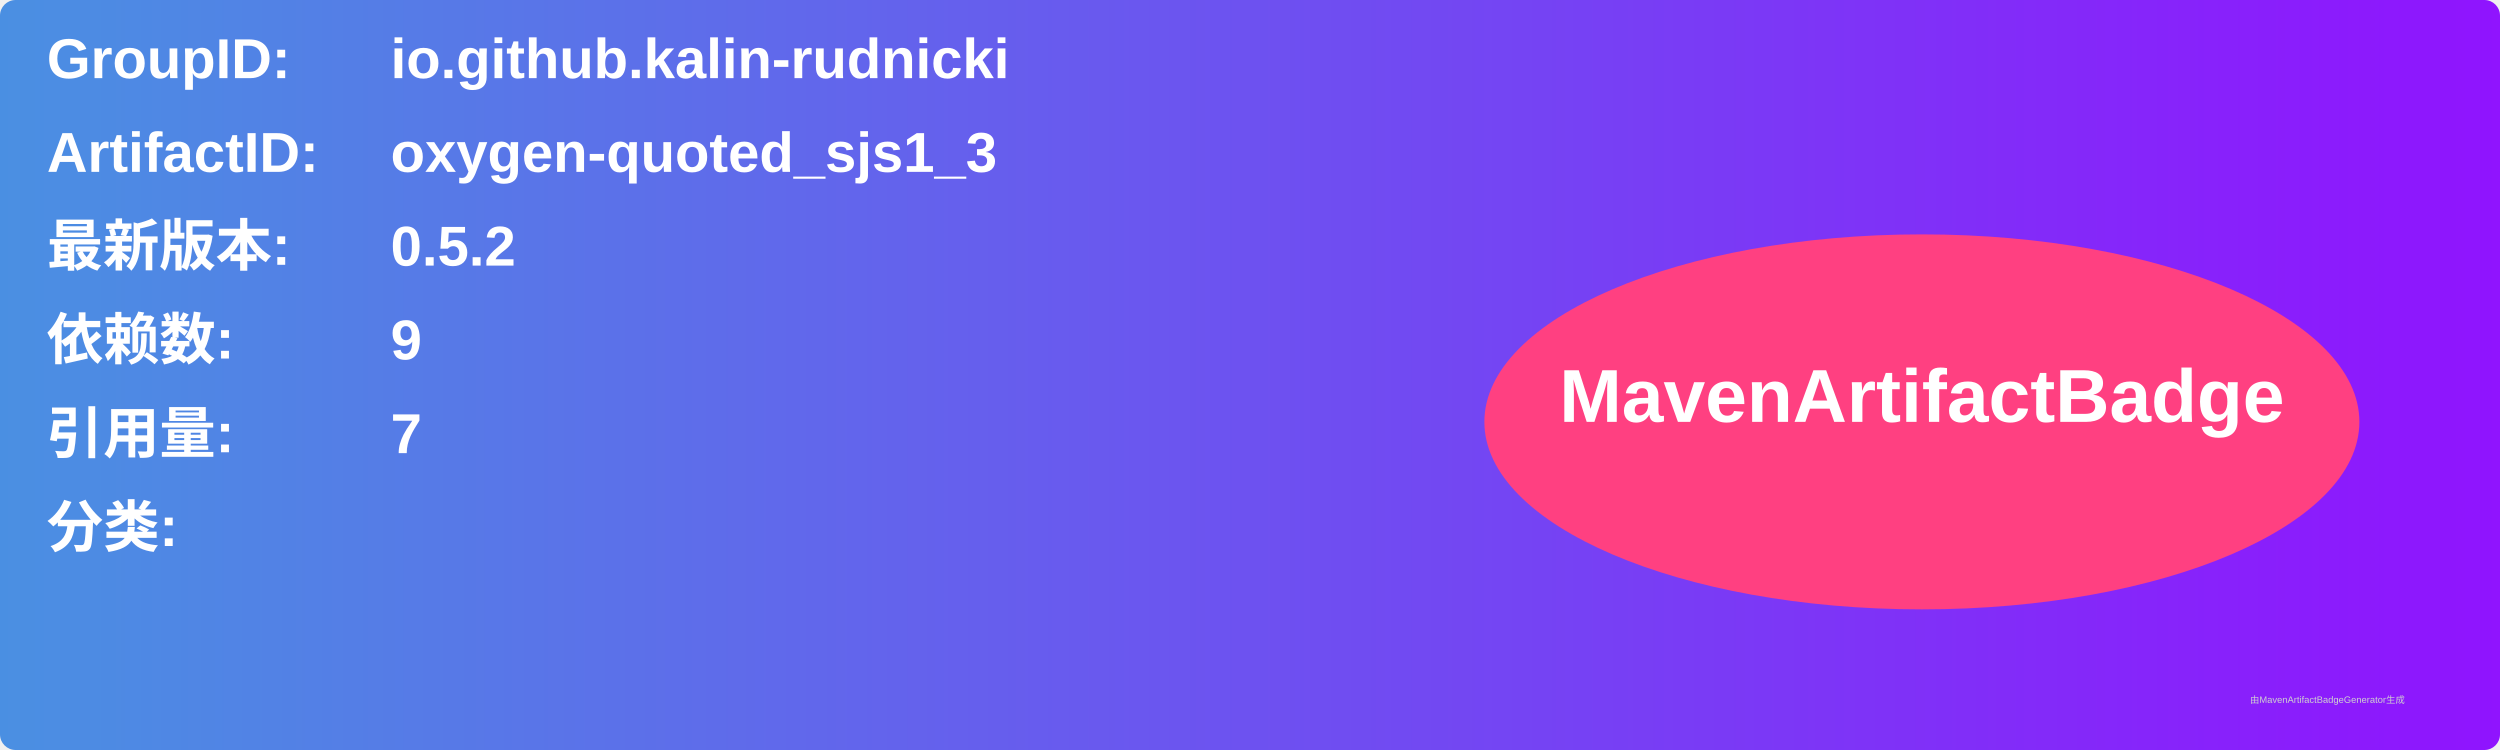
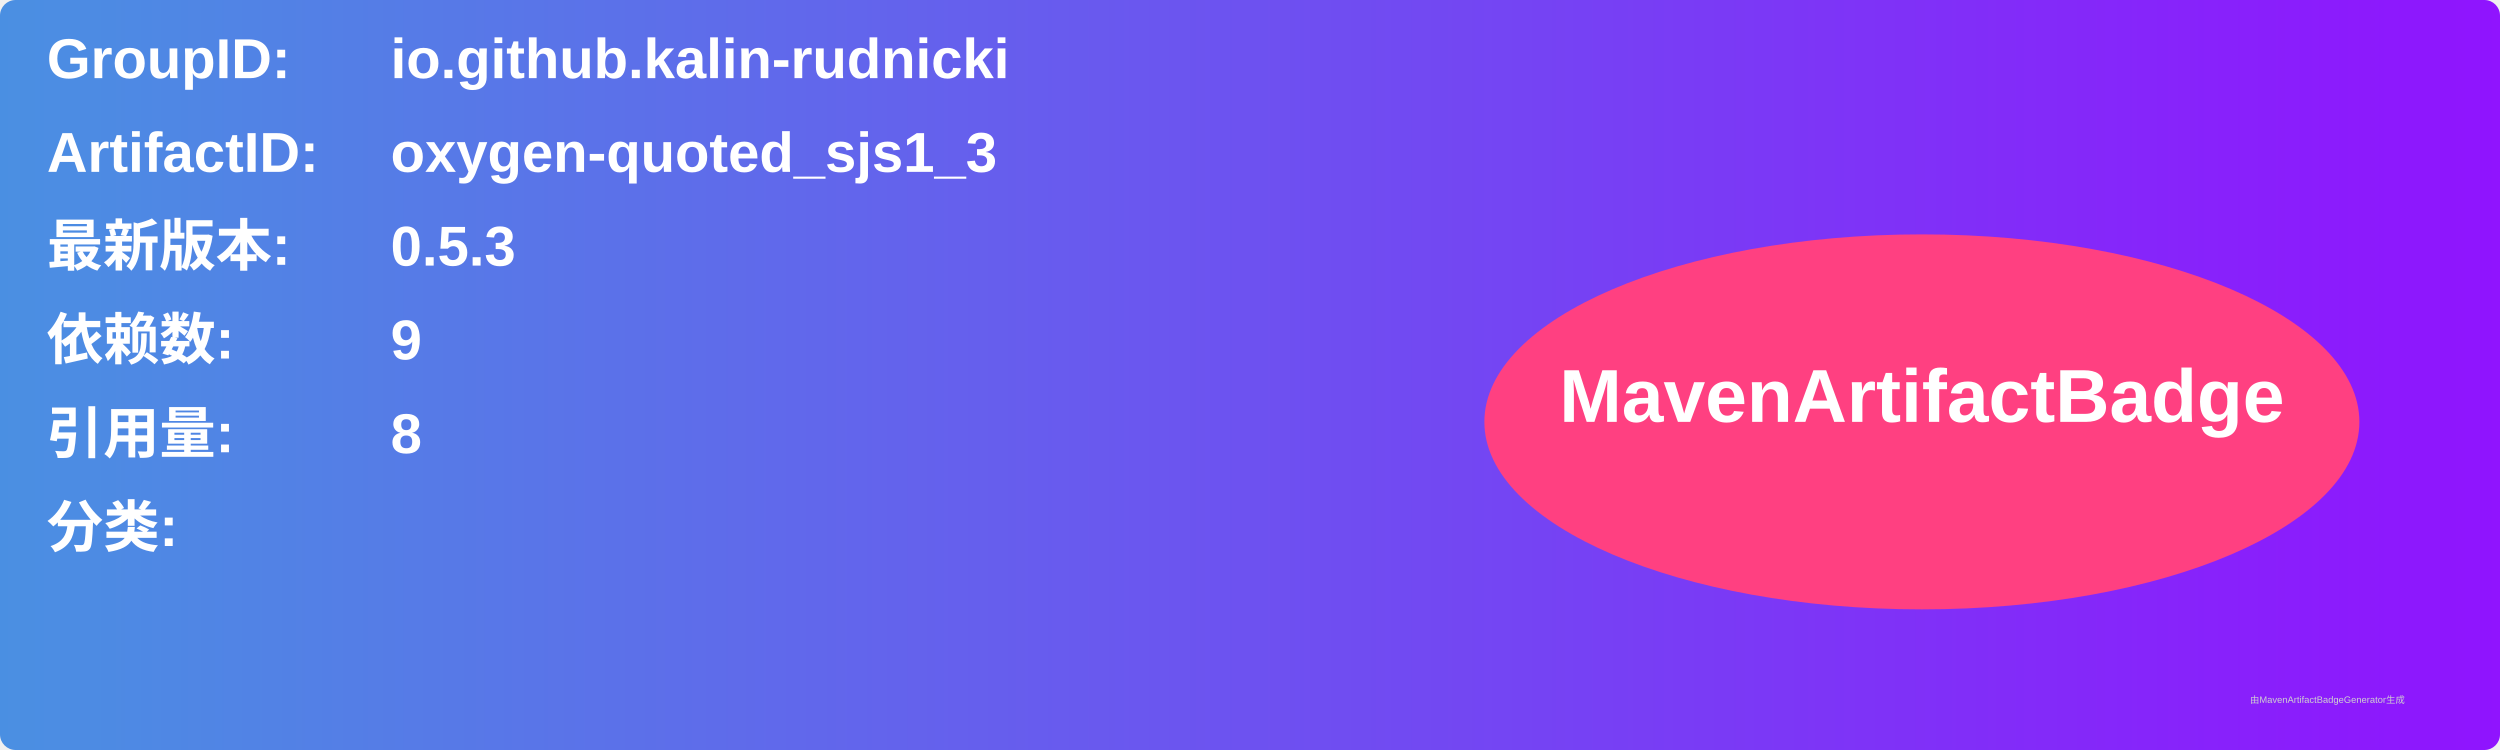
<svg xmlns="http://www.w3.org/2000/svg" width="800" height="240" viewBox="0 0 800 240">
  <linearGradient id="grad" x1="0%" y1="0%" x2="100%" y2="0%">
    <stop offset="0%" stop-color="#4a90e2" />
    <stop offset="100%" stop-color="#9013fe" />
  </linearGradient>
  <rect width="100%" height="100%" rx="5" ry="5" fill="url(#grad)" />
  <g transform="translate(15, 15)">
    <text x="0" y="10" font-family="Arial" font-size="18" fill="white" font-weight="bold" width="260">GroupID:</text>
    <text x="110" y="10" font-family="Arial" font-size="18" fill="white" font-weight="bold" width="460">io.github.kalin-rudnicki</text>
    <text x="0" y="40" font-family="Arial" font-size="18" fill="white" font-weight="bold" width="260">ArtifactID:</text>
    <text x="110" y="40" font-family="Arial" font-size="18" fill="white" font-weight="bold" width="460">oxygen-quoted_sjs1_3</text>
    <text x="0" y="70" font-family="Arial" font-size="18" fill="white" font-weight="bold">最新版本:</text>
    <text x="110" y="70" font-family="Arial" font-size="18" fill="white" font-weight="bold">
-       <tspan font-weight="bold">0.5.2</tspan>
+       <tspan font-weight="bold">0.5.3</tspan>
    </text>
    <text x="0" y="100" font-family="Arial" font-size="18" fill="white" font-weight="bold">依赖数: </text>
    <text x="110" y="100" font-family="Arial" font-size="18" fill="white">
      <tspan font-weight="bold">9</tspan>
    </text>
    <text x="0" y="130" font-family="Arial" font-size="18" fill="white" font-weight="bold">引用量: </text>
    <text x="110" y="130" font-family="Arial" font-size="18" fill="white">
-       <tspan font-weight="bold">7</tspan>
+       <tspan font-weight="bold">8</tspan>
    </text>
    <text x="0" y="160" font-family="Arial" font-size="18" fill="white" font-weight="bold">分类:</text>
    <text x="10" y="190" font-family="Arial" font-size="10" fill="white">
      <tspan font-weight="bold" />
    </text>
    <ellipse cx="600" cy="120" rx="140" ry="60" fill="#ff4081" />
    <text x="600" y="120" text-anchor="middle" font-family="Arial" font-size="24" fill="white" font-weight="bold">MavenArtifactBadge</text>
  </g>
  <text x="720" y="225" font-family="Arial" font-size="3" fill="#d0d0d0">由MavenArtifactBadgeGenerator生成</text>
</svg>
